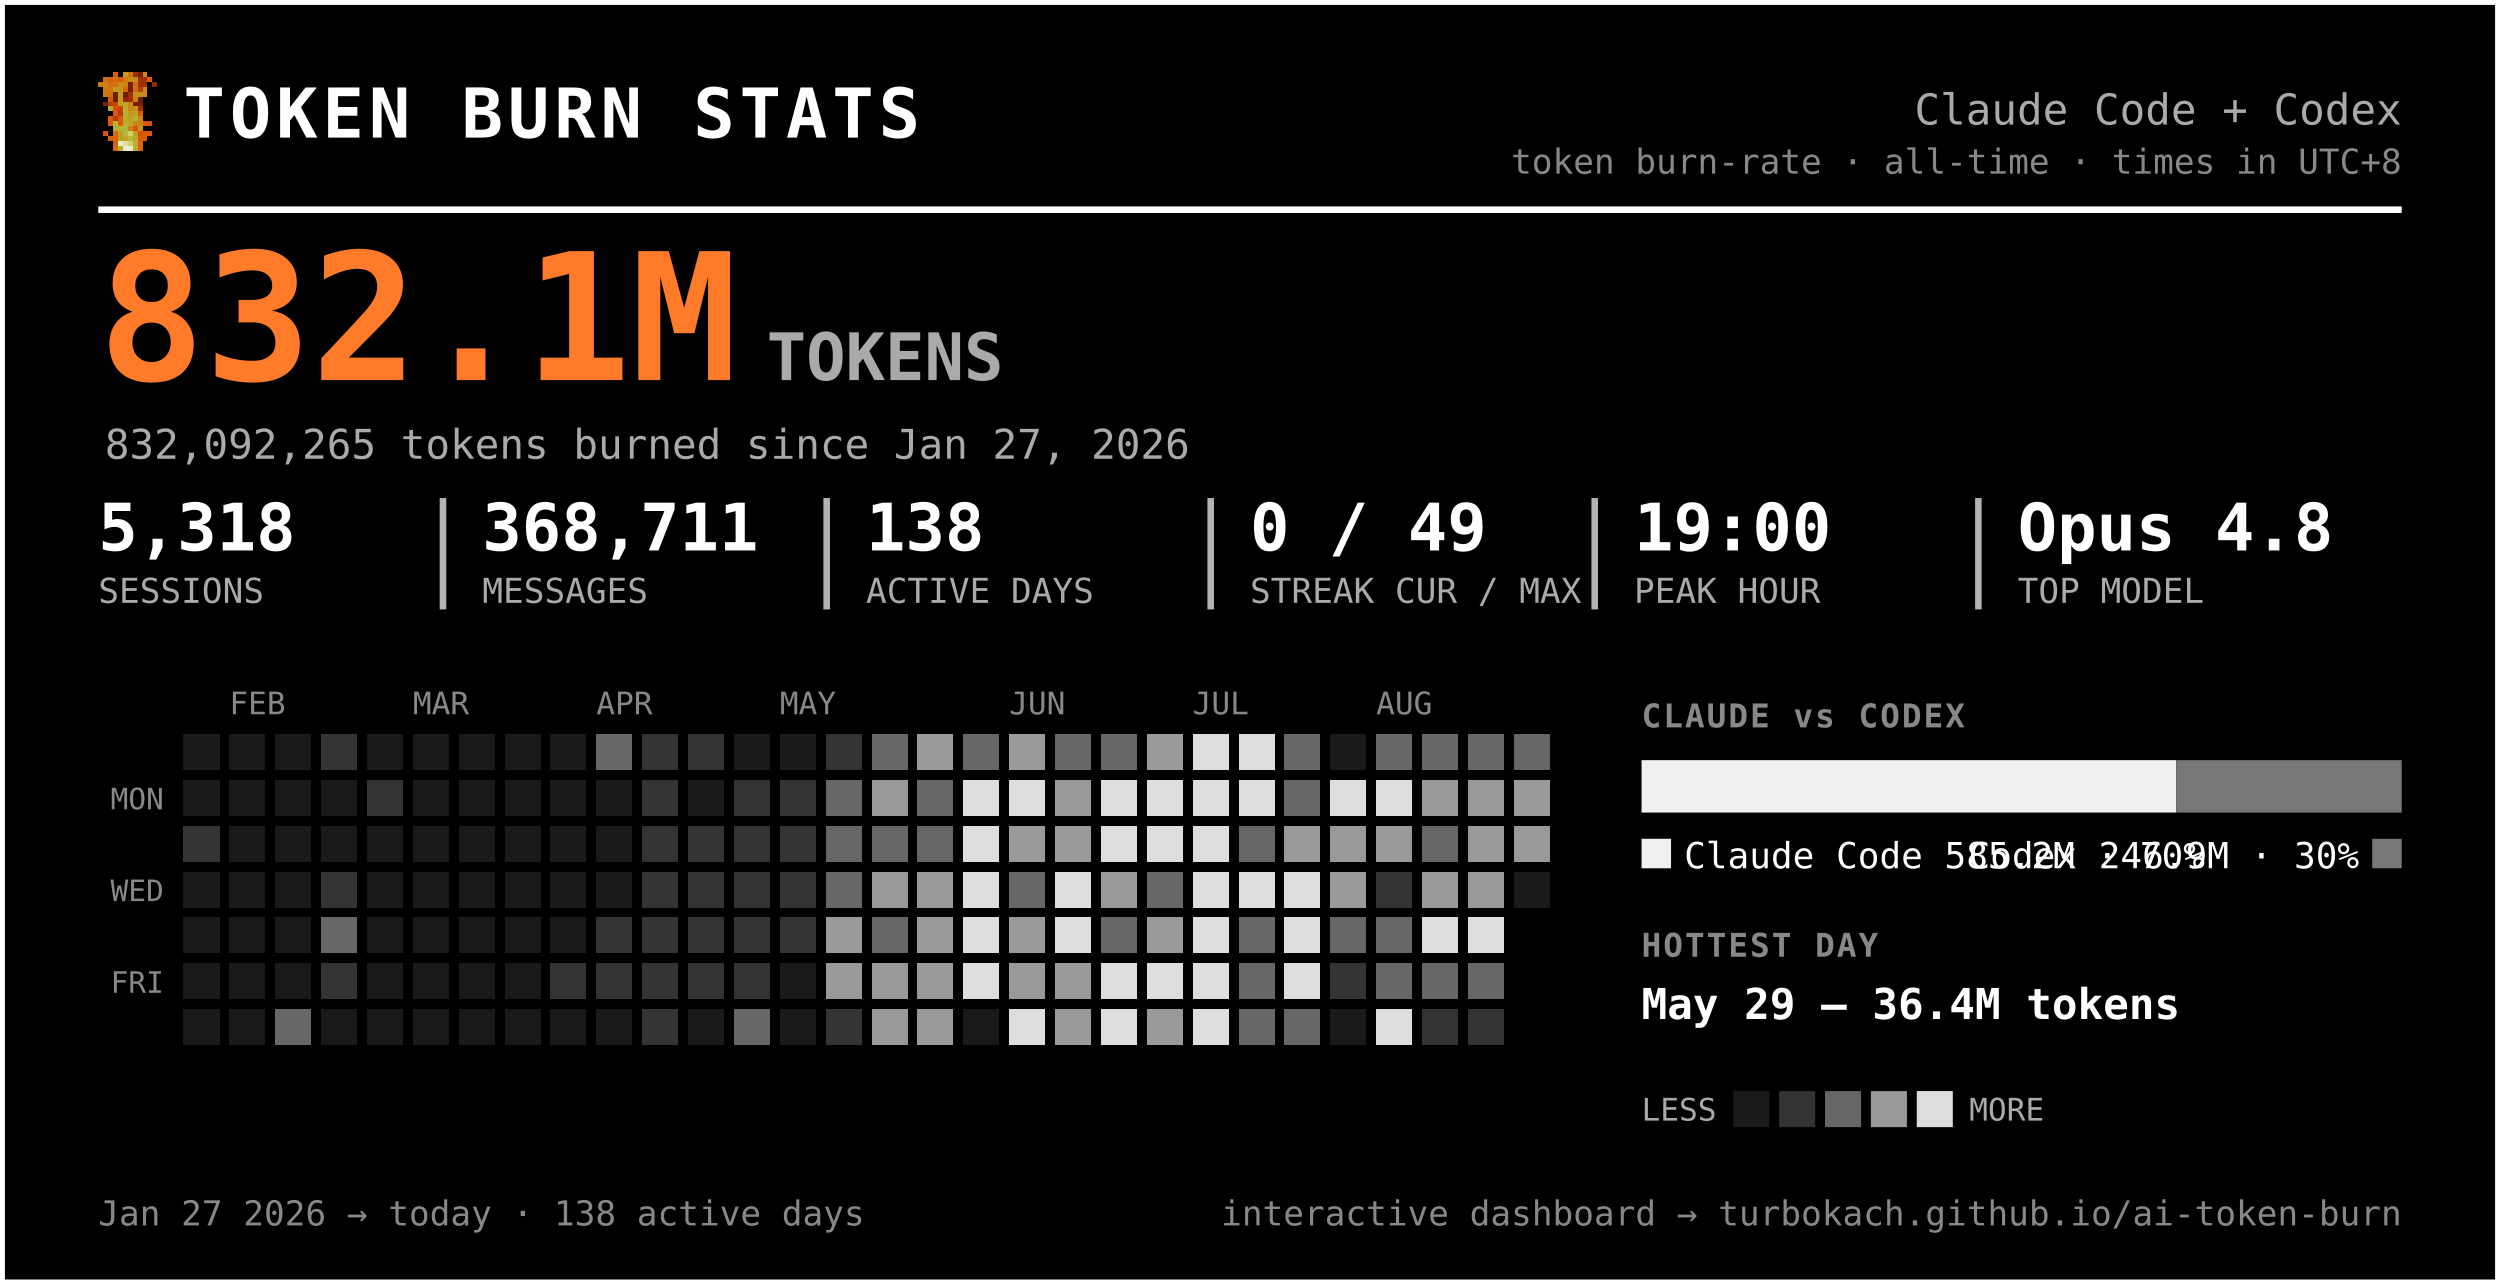
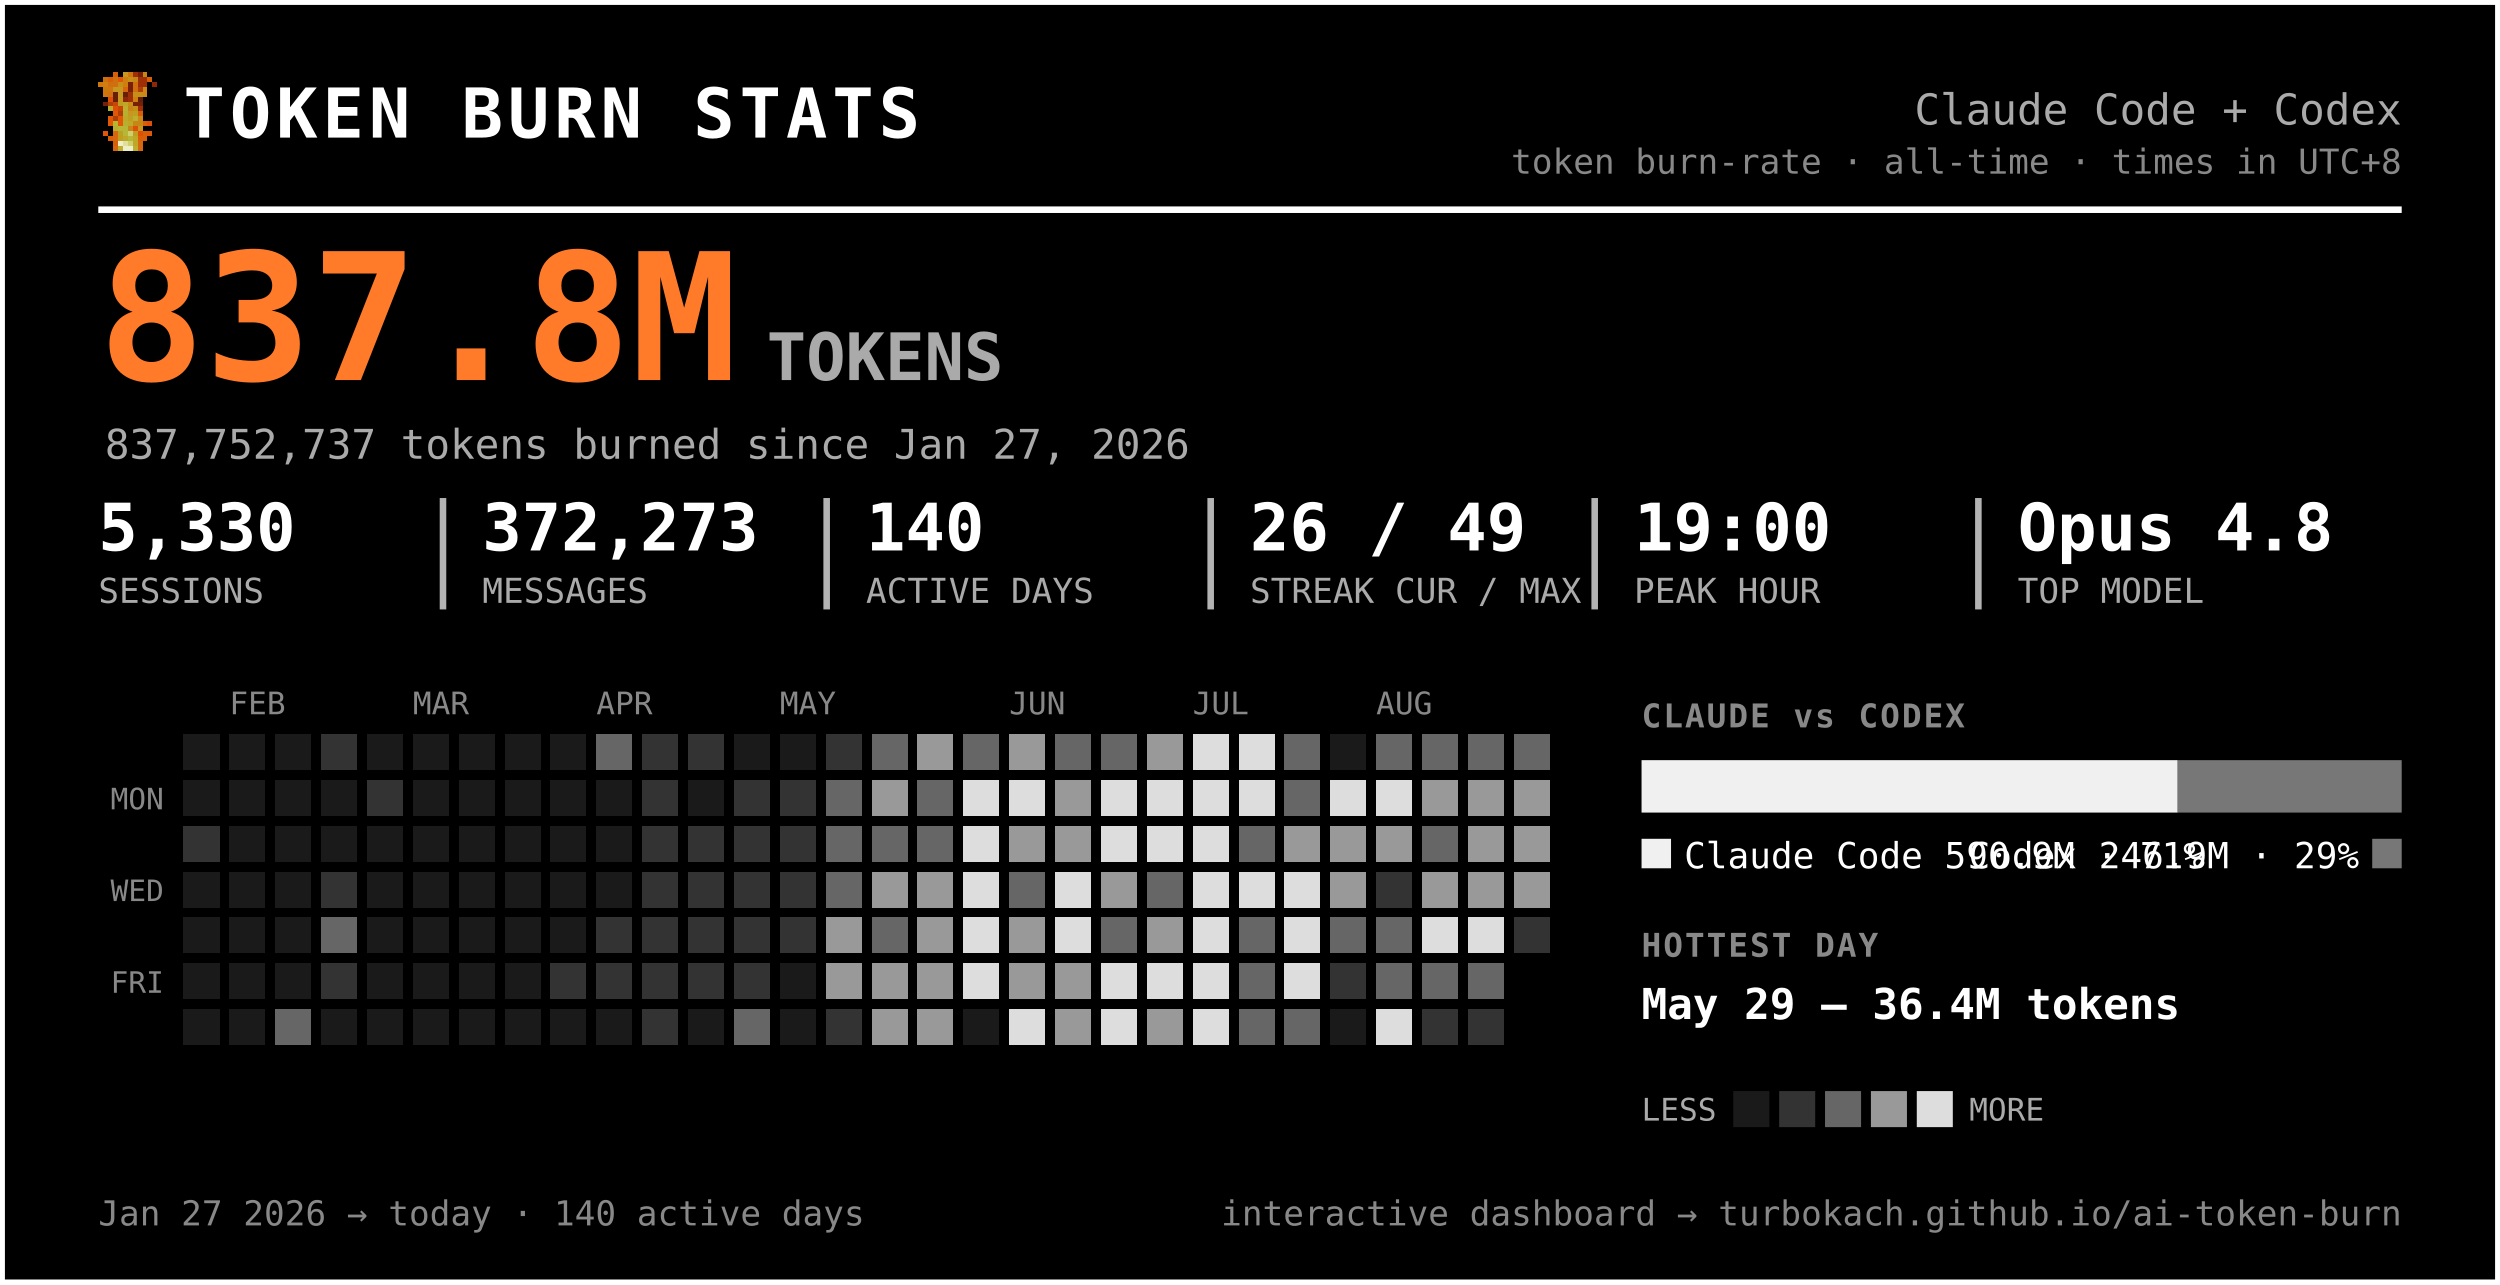
<svg xmlns="http://www.w3.org/2000/svg" width="763" height="392" viewBox="0 0 763 392" font-family="ui-monospace, 'SF Mono', 'Cascadia Code', Menlo, Consolas, monospace" role="img" aria-label="Token burn — Claude Code + Codex">
  <rect x="0.5" y="0.5" width="762" height="391" rx="0" fill="#000000" stroke="#ffffff" stroke-width="2" />
  <g transform="translate(30,22) scale(1.5)" shape-rendering="crispEdges">
    <rect x="3" y="0" width="1" height="1" fill="#d75f07" />
    <rect x="5" y="0" width="1" height="1" fill="#c7971f" />
    <rect x="6" y="0" width="1" height="1" fill="#cf770f" />
    <rect x="7" y="0" width="1" height="1" fill="#9f2f07" />
    <rect x="8" y="0" width="1" height="1" fill="#771f07" />
    <rect x="9" y="0" width="1" height="1" fill="#c78717" />
    <rect x="1" y="1" width="1" height="1" fill="#cf6f0f" />
    <rect x="2" y="1" width="1" height="1" fill="#d75f07" />
    <rect x="3" y="1" width="1" height="1" fill="#cf6f0f" />
    <rect x="4" y="1" width="1" height="1" fill="#df5707" />
    <rect x="5" y="1" width="1" height="1" fill="#cf7f0f" />
    <rect x="6" y="1" width="1" height="1" fill="#c78f17" />
    <rect x="7" y="1" width="1" height="1" fill="#c78717" />
    <rect x="8" y="1" width="1" height="1" fill="#9f2f07" />
    <rect x="9" y="1" width="1" height="1" fill="#9f2f07" />
    <rect x="10" y="1" width="1" height="1" fill="#d75f07" />
    <rect x="0" y="2" width="1" height="1" fill="#cf770f" />
    <rect x="1" y="2" width="1" height="1" fill="#cf7f0f" />
    <rect x="2" y="2" width="1" height="1" fill="#cf6f0f" />
    <rect x="3" y="2" width="1" height="1" fill="#cf6f0f" />
    <rect x="4" y="2" width="1" height="1" fill="#c78f17" />
    <rect x="5" y="2" width="1" height="1" fill="#cf7f0f" />
    <rect x="6" y="2" width="1" height="1" fill="#771f07" />
    <rect x="7" y="2" width="1" height="1" fill="#cf6f0f" />
    <rect x="8" y="2" width="1" height="1" fill="#9f2f07" />
    <rect x="9" y="2" width="1" height="1" fill="#9f2f07" />
    <rect x="11" y="2" width="1" height="1" fill="#8f2707" />
    <rect x="1" y="3" width="1" height="1" fill="#cf770f" />
    <rect x="2" y="3" width="1" height="1" fill="#cf770f" />
    <rect x="3" y="3" width="1" height="1" fill="#c7971f" />
    <rect x="4" y="3" width="1" height="1" fill="#c7971f" />
    <rect x="5" y="3" width="1" height="1" fill="#d7670f" />
    <rect x="6" y="3" width="1" height="1" fill="#771f07" />
    <rect x="7" y="3" width="1" height="1" fill="#cf6f0f" />
    <rect x="8" y="3" width="1" height="1" fill="#af3f07" />
    <rect x="9" y="3" width="1" height="1" fill="#cf8717" />
    <rect x="1" y="4" width="1" height="1" fill="#cf770f" />
    <rect x="2" y="4" width="1" height="1" fill="#cf6f0f" />
    <rect x="3" y="4" width="1" height="1" fill="#671f07" />
    <rect x="4" y="4" width="1" height="1" fill="#c7971f" />
    <rect x="5" y="4" width="1" height="1" fill="#671f07" />
    <rect x="6" y="4" width="1" height="1" fill="#9f2f07" />
    <rect x="7" y="4" width="1" height="1" fill="#c78f17" />
    <rect x="8" y="4" width="1" height="1" fill="#c78f17" />
    <rect x="9" y="4" width="1" height="1" fill="#cf8717" />
    <rect x="2" y="5" width="1" height="1" fill="#df4f07" />
    <rect x="3" y="5" width="1" height="1" fill="#671f07" />
    <rect x="4" y="5" width="1" height="1" fill="#c7971f" />
    <rect x="5" y="5" width="1" height="1" fill="#8f2707" />
    <rect x="6" y="5" width="1" height="1" fill="#9f2f07" />
    <rect x="7" y="5" width="1" height="1" fill="#cf7f0f" />
    <rect x="8" y="5" width="1" height="1" fill="#671f07" />
    <rect x="1" y="6" width="1" height="1" fill="#771f07" />
    <rect x="2" y="6" width="1" height="1" fill="#af3f07" />
    <rect x="3" y="6" width="1" height="1" fill="#c74707" />
    <rect x="4" y="6" width="1" height="1" fill="#bf9f1f" />
    <rect x="5" y="6" width="1" height="1" fill="#bfa727" />
    <rect x="6" y="6" width="1" height="1" fill="#c78f17" />
    <rect x="7" y="6" width="1" height="1" fill="#771f07" />
    <rect x="8" y="6" width="1" height="1" fill="#771f07" />
    <rect x="2" y="7" width="1" height="1" fill="#b7af2f" />
    <rect x="3" y="7" width="1" height="1" fill="#df4f07" />
    <rect x="4" y="7" width="1" height="1" fill="#c74707" />
    <rect x="5" y="7" width="1" height="1" fill="#bfaf2f" />
    <rect x="6" y="7" width="1" height="1" fill="#c78717" />
    <rect x="7" y="7" width="1" height="1" fill="#c78f17" />
    <rect x="8" y="7" width="1" height="1" fill="#9f2f07" />
    <rect x="3" y="8" width="1" height="1" fill="#df5707" />
    <rect x="4" y="8" width="1" height="1" fill="#af3f07" />
    <rect x="5" y="8" width="1" height="1" fill="#b7af2f" />
    <rect x="6" y="8" width="1" height="1" fill="#c7971f" />
    <rect x="7" y="8" width="1" height="1" fill="#bf9f1f" />
    <rect x="8" y="8" width="1" height="1" fill="#d75f07" />
    <rect x="2" y="9" width="1" height="1" fill="#df5707" />
    <rect x="3" y="9" width="1" height="1" fill="#af3f07" />
    <rect x="4" y="9" width="1" height="1" fill="#df5707" />
    <rect x="5" y="9" width="1" height="1" fill="#bfa727" />
    <rect x="6" y="9" width="1" height="1" fill="#bf9f1f" />
    <rect x="7" y="9" width="1" height="1" fill="#bfaf2f" />
    <rect x="8" y="9" width="1" height="1" fill="#cf8717" />
    <rect x="2" y="10" width="1" height="1" fill="#df5707" />
    <rect x="3" y="10" width="1" height="1" fill="#b7b72f" />
    <rect x="4" y="10" width="1" height="1" fill="#df5707" />
    <rect x="5" y="10" width="1" height="1" fill="#b7af2f" />
    <rect x="6" y="10" width="1" height="1" fill="#bfa727" />
    <rect x="7" y="10" width="1" height="1" fill="#c78717" />
    <rect x="8" y="10" width="1" height="1" fill="#c78717" />
    <rect x="9" y="10" width="1" height="1" fill="#d75f07" />
    <rect x="10" y="10" width="1" height="1" fill="#df4f07" />
    <rect x="3" y="11" width="1" height="1" fill="#b7af2f" />
    <rect x="4" y="11" width="1" height="1" fill="#b7b737" />
    <rect x="5" y="11" width="1" height="1" fill="#b7b737" />
    <rect x="6" y="11" width="1" height="1" fill="#c78717" />
    <rect x="7" y="11" width="1" height="1" fill="#df4f07" />
    <rect x="8" y="11" width="1" height="1" fill="#c7971f" />
    <rect x="1" y="12" width="1" height="1" fill="#df5707" />
    <rect x="3" y="12" width="1" height="1" fill="#d7670f" />
    <rect x="4" y="12" width="1" height="1" fill="#bf9f1f" />
    <rect x="5" y="12" width="1" height="1" fill="#b7b737" />
    <rect x="6" y="12" width="1" height="1" fill="#cfcf6f" />
    <rect x="7" y="12" width="1" height="1" fill="#bf9f1f" />
    <rect x="8" y="12" width="1" height="1" fill="#df4f07" />
    <rect x="9" y="12" width="1" height="1" fill="#d75f07" />
    <rect x="10" y="12" width="1" height="1" fill="#df5707" />
    <rect x="2" y="13" width="1" height="1" fill="#d75f07" />
    <rect x="3" y="13" width="1" height="1" fill="#d7670f" />
    <rect x="4" y="13" width="1" height="1" fill="#bf9f1f" />
    <rect x="5" y="13" width="1" height="1" fill="#bfa727" />
    <rect x="6" y="13" width="1" height="1" fill="#b7b737" />
    <rect x="7" y="13" width="1" height="1" fill="#bfa727" />
    <rect x="8" y="13" width="1" height="1" fill="#d75f07" />
    <rect x="9" y="13" width="1" height="1" fill="#d75f07" />
    <rect x="3" y="14" width="1" height="1" fill="#d75f07" />
    <rect x="4" y="14" width="1" height="1" fill="#efefc7" />
    <rect x="5" y="14" width="1" height="1" fill="#dfdf9f" />
    <rect x="6" y="14" width="1" height="1" fill="#cfcf6f" />
    <rect x="7" y="14" width="1" height="1" fill="#bfa727" />
    <rect x="8" y="14" width="1" height="1" fill="#d7670f" />
    <rect x="3" y="15" width="1" height="1" fill="#d7670f" />
    <rect x="4" y="15" width="1" height="1" fill="#bfaf2f" />
    <rect x="5" y="15" width="1" height="1" fill="#efefc7" />
    <rect x="6" y="15" width="1" height="1" fill="#efefc7" />
    <rect x="7" y="15" width="1" height="1" fill="#bfaf2f" />
    <rect x="8" y="15" width="1" height="1" fill="#d7670f" />
  </g>
  <text x="56.0" y="42.0" font-size="21" fill="#ffffff" font-weight="800" letter-spacing="1.5">TOKEN BURN STATS</text>
  <text x="733.0" y="38.0" font-size="13" fill="#aaaaaa" text-anchor="end">Claude Code + Codex</text>
  <text x="733.0" y="53.0" font-size="10.5" fill="#888888" text-anchor="end">token burn-rate · all-time · times in UTC+8</text>
  <line x1="30" y1="64" x2="733" y2="64" stroke="#ffffff" stroke-width="2" />
-   <text x="30.0" y="116.0" font-size="54" fill="#ff7b29" font-weight="800">832.1M</text>
+   <text x="30.0" y="116.0" font-size="54" fill="#ff7b29" font-weight="800">837.8M</text>
  <text x="234.0" y="116.0" font-size="20" fill="#aaaaaa" font-weight="600">TOKENS</text>
-   <text x="32.0" y="140.0" font-size="12.5" fill="#aaaaaa">832,092,265 tokens burned since Jan 27, 2026</text>
-   <text x="30.0" y="168.0" font-size="20" fill="#ffffff" font-weight="700">5,318</text>
+   <text x="32.0" y="140.0" font-size="12.5" fill="#aaaaaa">837,752,737 tokens burned since Jan 27, 2026</text>
+   <text x="30.0" y="168.0" font-size="20" fill="#ffffff" font-weight="700">5,330</text>
  <text x="30.0" y="184.0" font-size="10.5" fill="#aaaaaa">SESSIONS</text>
-   <text x="147.2" y="168.0" font-size="20" fill="#ffffff" font-weight="700">368,711</text>
+   <text x="147.2" y="168.0" font-size="20" fill="#ffffff" font-weight="700">372,273</text>
  <text x="147.2" y="184.0" font-size="10.5" fill="#aaaaaa">MESSAGES</text>
  <line x1="135.2" y1="152" x2="135.2" y2="186" stroke="#ffffff" stroke-width="2" opacity="0.7" />
-   <text x="264.3" y="168.0" font-size="20" fill="#ffffff" font-weight="700">138</text>
+   <text x="264.3" y="168.0" font-size="20" fill="#ffffff" font-weight="700">140</text>
  <text x="264.3" y="184.0" font-size="10.5" fill="#aaaaaa">ACTIVE DAYS</text>
  <line x1="252.3" y1="152" x2="252.3" y2="186" stroke="#ffffff" stroke-width="2" opacity="0.7" />
-   <text x="381.5" y="168.0" font-size="20" fill="#ffffff" font-weight="700">0 / 49</text>
+   <text x="381.5" y="168.0" font-size="20" fill="#ffffff" font-weight="700">26 / 49</text>
  <text x="381.5" y="184.0" font-size="10.5" fill="#aaaaaa">STREAK CUR / MAX</text>
  <line x1="369.5" y1="152" x2="369.5" y2="186" stroke="#ffffff" stroke-width="2" opacity="0.7" />
  <text x="498.7" y="168.0" font-size="20" fill="#ffffff" font-weight="700">19:00</text>
  <text x="498.7" y="184.0" font-size="10.5" fill="#aaaaaa">PEAK HOUR</text>
  <line x1="486.7" y1="152" x2="486.7" y2="186" stroke="#ffffff" stroke-width="2" opacity="0.7" />
  <text x="615.8" y="168.0" font-size="20" fill="#ffffff" font-weight="700">Opus 4.8</text>
  <text x="615.8" y="184.0" font-size="10.5" fill="#aaaaaa">TOP MODEL</text>
  <line x1="603.8" y1="152" x2="603.8" y2="186" stroke="#ffffff" stroke-width="2" opacity="0.7" />
  <text x="70.0" y="218.0" font-size="9.5" fill="#888888">FEB</text>
  <text x="126.0" y="218.0" font-size="9.5" fill="#888888">MAR</text>
  <text x="182.0" y="218.0" font-size="9.5" fill="#888888">APR</text>
  <text x="238.0" y="218.0" font-size="9.5" fill="#888888">MAY</text>
  <text x="308.0" y="218.0" font-size="9.5" fill="#888888">JUN</text>
  <text x="364.0" y="218.0" font-size="9.5" fill="#888888">JUL</text>
  <text x="420.0" y="218.0" font-size="9.5" fill="#888888">AUG</text>
  <text x="50.0" y="247.0" font-size="9" fill="#888888" text-anchor="end">MON</text>
  <text x="50.0" y="275.0" font-size="9" fill="#888888" text-anchor="end">WED</text>
  <text x="50.0" y="303.0" font-size="9" fill="#888888" text-anchor="end">FRI</text>
  <g shape-rendering="crispEdges">
    <rect x="224" y="308" width="11" height="11" rx="0" fill="#666666" />
    <rect x="238" y="252" width="11" height="11" rx="0" fill="#333333" />
    <rect x="252" y="224" width="11" height="11" rx="0" fill="#333333" />
    <rect x="252" y="266" width="11" height="11" rx="0" fill="#666666" />
    <rect x="252" y="280" width="11" height="11" rx="0" fill="#999999" />
    <rect x="252" y="294" width="11" height="11" rx="0" fill="#999999" />
    <rect x="252" y="308" width="11" height="11" rx="0" fill="#333333" />
    <rect x="266" y="224" width="11" height="11" rx="0" fill="#666666" />
    <rect x="266" y="238" width="11" height="11" rx="0" fill="#999999" />
    <rect x="266" y="252" width="11" height="11" rx="0" fill="#666666" />
    <rect x="266" y="266" width="11" height="11" rx="0" fill="#999999" />
    <rect x="266" y="280" width="11" height="11" rx="0" fill="#666666" />
    <rect x="266" y="294" width="11" height="11" rx="0" fill="#999999" />
    <rect x="266" y="308" width="11" height="11" rx="0" fill="#999999" />
    <rect x="280" y="224" width="11" height="11" rx="0" fill="#999999" />
    <rect x="280" y="238" width="11" height="11" rx="0" fill="#666666" />
    <rect x="280" y="252" width="11" height="11" rx="0" fill="#666666" />
    <rect x="280" y="266" width="11" height="11" rx="0" fill="#999999" />
    <rect x="280" y="280" width="11" height="11" rx="0" fill="#999999" />
    <rect x="280" y="294" width="11" height="11" rx="0" fill="#999999" />
    <rect x="280" y="308" width="11" height="11" rx="0" fill="#999999" />
    <rect x="294" y="224" width="11" height="11" rx="0" fill="#666666" />
    <rect x="294" y="238" width="11" height="11" rx="0" fill="#dddddd" />
    <rect x="294" y="252" width="11" height="11" rx="0" fill="#dddddd" />
    <rect x="294" y="266" width="11" height="11" rx="0" fill="#dddddd" />
    <rect x="294" y="280" width="11" height="11" rx="0" fill="#dddddd" />
    <rect x="294" y="294" width="11" height="11" rx="0" fill="#dddddd" />
    <rect x="308" y="224" width="11" height="11" rx="0" fill="#999999" />
    <rect x="308" y="238" width="11" height="11" rx="0" fill="#dddddd" />
    <rect x="308" y="252" width="11" height="11" rx="0" fill="#999999" />
    <rect x="308" y="266" width="11" height="11" rx="0" fill="#666666" />
    <rect x="308" y="280" width="11" height="11" rx="0" fill="#999999" />
    <rect x="308" y="294" width="11" height="11" rx="0" fill="#999999" />
    <rect x="308" y="308" width="11" height="11" rx="0" fill="#dddddd" />
    <rect x="322" y="224" width="11" height="11" rx="0" fill="#666666" />
    <rect x="322" y="238" width="11" height="11" rx="0" fill="#999999" />
    <rect x="322" y="252" width="11" height="11" rx="0" fill="#999999" />
    <rect x="322" y="266" width="11" height="11" rx="0" fill="#dddddd" />
    <rect x="322" y="280" width="11" height="11" rx="0" fill="#dddddd" />
    <rect x="322" y="294" width="11" height="11" rx="0" fill="#999999" />
    <rect x="322" y="308" width="11" height="11" rx="0" fill="#999999" />
    <rect x="336" y="224" width="11" height="11" rx="0" fill="#666666" />
    <rect x="336" y="238" width="11" height="11" rx="0" fill="#dddddd" />
    <rect x="336" y="252" width="11" height="11" rx="0" fill="#dddddd" />
    <rect x="336" y="266" width="11" height="11" rx="0" fill="#999999" />
    <rect x="336" y="280" width="11" height="11" rx="0" fill="#666666" />
    <rect x="336" y="294" width="11" height="11" rx="0" fill="#dddddd" />
    <rect x="336" y="308" width="11" height="11" rx="0" fill="#dddddd" />
    <rect x="350" y="224" width="11" height="11" rx="0" fill="#999999" />
    <rect x="350" y="238" width="11" height="11" rx="0" fill="#dddddd" />
    <rect x="350" y="252" width="11" height="11" rx="0" fill="#dddddd" />
    <rect x="350" y="266" width="11" height="11" rx="0" fill="#666666" />
    <rect x="350" y="280" width="11" height="11" rx="0" fill="#999999" />
    <rect x="350" y="294" width="11" height="11" rx="0" fill="#dddddd" />
    <rect x="350" y="308" width="11" height="11" rx="0" fill="#999999" />
    <rect x="364" y="224" width="11" height="11" rx="0" fill="#dddddd" />
    <rect x="364" y="238" width="11" height="11" rx="0" fill="#dddddd" />
    <rect x="364" y="252" width="11" height="11" rx="0" fill="#dddddd" />
    <rect x="364" y="266" width="11" height="11" rx="0" fill="#dddddd" />
    <rect x="364" y="280" width="11" height="11" rx="0" fill="#dddddd" />
    <rect x="364" y="294" width="11" height="11" rx="0" fill="#dddddd" />
    <rect x="364" y="308" width="11" height="11" rx="0" fill="#dddddd" />
    <rect x="378" y="224" width="11" height="11" rx="0" fill="#dddddd" />
    <rect x="378" y="238" width="11" height="11" rx="0" fill="#dddddd" />
    <rect x="378" y="252" width="11" height="11" rx="0" fill="#666666" />
    <rect x="378" y="266" width="11" height="11" rx="0" fill="#dddddd" />
    <rect x="378" y="280" width="11" height="11" rx="0" fill="#666666" />
    <rect x="378" y="294" width="11" height="11" rx="0" fill="#666666" />
    <rect x="378" y="308" width="11" height="11" rx="0" fill="#666666" />
    <rect x="392" y="224" width="11" height="11" rx="0" fill="#666666" />
    <rect x="392" y="238" width="11" height="11" rx="0" fill="#666666" />
    <rect x="392" y="252" width="11" height="11" rx="0" fill="#999999" />
    <rect x="392" y="266" width="11" height="11" rx="0" fill="#dddddd" />
    <rect x="392" y="280" width="11" height="11" rx="0" fill="#dddddd" />
    <rect x="392" y="294" width="11" height="11" rx="0" fill="#dddddd" />
    <rect x="392" y="308" width="11" height="11" rx="0" fill="#666666" />
    <rect x="406" y="238" width="11" height="11" rx="0" fill="#dddddd" />
    <rect x="406" y="252" width="11" height="11" rx="0" fill="#999999" />
    <rect x="406" y="266" width="11" height="11" rx="0" fill="#999999" />
    <rect x="406" y="280" width="11" height="11" rx="0" fill="#666666" />
    <rect x="406" y="294" width="11" height="11" rx="0" fill="#333333" />
    <rect x="420" y="224" width="11" height="11" rx="0" fill="#666666" />
    <rect x="420" y="238" width="11" height="11" rx="0" fill="#dddddd" />
    <rect x="420" y="252" width="11" height="11" rx="0" fill="#999999" />
    <rect x="420" y="266" width="11" height="11" rx="0" fill="#333333" />
    <rect x="420" y="280" width="11" height="11" rx="0" fill="#666666" />
    <rect x="420" y="294" width="11" height="11" rx="0" fill="#666666" />
    <rect x="420" y="308" width="11" height="11" rx="0" fill="#dddddd" />
    <rect x="434" y="224" width="11" height="11" rx="0" fill="#666666" />
    <rect x="434" y="238" width="11" height="11" rx="0" fill="#999999" />
    <rect x="434" y="252" width="11" height="11" rx="0" fill="#666666" />
    <rect x="434" y="266" width="11" height="11" rx="0" fill="#999999" />
    <rect x="434" y="280" width="11" height="11" rx="0" fill="#dddddd" />
    <rect x="434" y="294" width="11" height="11" rx="0" fill="#666666" />
    <rect x="434" y="308" width="11" height="11" rx="0" fill="#333333" />
    <rect x="448" y="224" width="11" height="11" rx="0" fill="#666666" />
    <rect x="448" y="238" width="11" height="11" rx="0" fill="#999999" />
    <rect x="448" y="252" width="11" height="11" rx="0" fill="#999999" />
    <rect x="448" y="266" width="11" height="11" rx="0" fill="#999999" />
    <rect x="448" y="280" width="11" height="11" rx="0" fill="#dddddd" />
    <rect x="448" y="294" width="11" height="11" rx="0" fill="#666666" />
    <rect x="448" y="308" width="11" height="11" rx="0" fill="#333333" />
    <rect x="462" y="224" width="11" height="11" rx="0" fill="#666666" />
    <rect x="462" y="238" width="11" height="11" rx="0" fill="#999999" />
    <rect x="462" y="252" width="11" height="11" rx="0" fill="#999999" />
+     <rect x="462" y="266" width="11" height="11" rx="0" fill="#999999" />
+     <rect x="462" y="280" width="11" height="11" rx="0" fill="#333333" />
    <rect x="56" y="252" width="11" height="11" rx="0" fill="#333333" />
    <rect x="84" y="308" width="11" height="11" rx="0" fill="#666666" />
    <rect x="98" y="224" width="11" height="11" rx="0" fill="#333333" />
    <rect x="98" y="266" width="11" height="11" rx="0" fill="#333333" />
    <rect x="98" y="280" width="11" height="11" rx="0" fill="#666666" />
    <rect x="98" y="294" width="11" height="11" rx="0" fill="#333333" />
    <rect x="112" y="238" width="11" height="11" rx="0" fill="#333333" />
    <rect x="168" y="294" width="11" height="11" rx="0" fill="#333333" />
    <rect x="182" y="224" width="11" height="11" rx="0" fill="#666666" />
    <rect x="182" y="280" width="11" height="11" rx="0" fill="#333333" />
    <rect x="182" y="294" width="11" height="11" rx="0" fill="#333333" />
    <rect x="196" y="224" width="11" height="11" rx="0" fill="#333333" />
    <rect x="196" y="238" width="11" height="11" rx="0" fill="#333333" />
    <rect x="196" y="252" width="11" height="11" rx="0" fill="#333333" />
    <rect x="196" y="266" width="11" height="11" rx="0" fill="#333333" />
    <rect x="196" y="280" width="11" height="11" rx="0" fill="#333333" />
    <rect x="196" y="294" width="11" height="11" rx="0" fill="#333333" />
    <rect x="196" y="308" width="11" height="11" rx="0" fill="#333333" />
    <rect x="210" y="224" width="11" height="11" rx="0" fill="#333333" />
    <rect x="210" y="252" width="11" height="11" rx="0" fill="#333333" />
    <rect x="210" y="266" width="11" height="11" rx="0" fill="#333333" />
    <rect x="210" y="280" width="11" height="11" rx="0" fill="#333333" />
    <rect x="210" y="294" width="11" height="11" rx="0" fill="#333333" />
    <rect x="224" y="238" width="11" height="11" rx="0" fill="#333333" />
    <rect x="224" y="252" width="11" height="11" rx="0" fill="#333333" />
    <rect x="224" y="266" width="11" height="11" rx="0" fill="#333333" />
    <rect x="224" y="280" width="11" height="11" rx="0" fill="#333333" />
    <rect x="224" y="294" width="11" height="11" rx="0" fill="#333333" />
    <rect x="238" y="238" width="11" height="11" rx="0" fill="#333333" />
    <rect x="238" y="266" width="11" height="11" rx="0" fill="#333333" />
    <rect x="238" y="280" width="11" height="11" rx="0" fill="#333333" />
    <rect x="252" y="238" width="11" height="11" rx="0" fill="#666666" />
    <rect x="252" y="252" width="11" height="11" rx="0" fill="#666666" />
    <rect x="56" y="224" width="11" height="11" rx="0" fill="#1a1a1a" />
    <rect x="56" y="238" width="11" height="11" rx="0" fill="#1a1a1a" />
    <rect x="56" y="266" width="11" height="11" rx="0" fill="#1a1a1a" />
    <rect x="56" y="280" width="11" height="11" rx="0" fill="#1a1a1a" />
    <rect x="56" y="294" width="11" height="11" rx="0" fill="#1a1a1a" />
    <rect x="56" y="308" width="11" height="11" rx="0" fill="#1a1a1a" />
    <rect x="70" y="224" width="11" height="11" rx="0" fill="#1a1a1a" />
    <rect x="70" y="238" width="11" height="11" rx="0" fill="#1a1a1a" />
    <rect x="70" y="252" width="11" height="11" rx="0" fill="#1a1a1a" />
    <rect x="70" y="266" width="11" height="11" rx="0" fill="#1a1a1a" />
    <rect x="70" y="280" width="11" height="11" rx="0" fill="#1a1a1a" />
    <rect x="70" y="294" width="11" height="11" rx="0" fill="#1a1a1a" />
    <rect x="70" y="308" width="11" height="11" rx="0" fill="#1a1a1a" />
    <rect x="84" y="224" width="11" height="11" rx="0" fill="#1a1a1a" />
    <rect x="84" y="238" width="11" height="11" rx="0" fill="#1a1a1a" />
    <rect x="84" y="252" width="11" height="11" rx="0" fill="#1a1a1a" />
    <rect x="84" y="266" width="11" height="11" rx="0" fill="#1a1a1a" />
    <rect x="84" y="280" width="11" height="11" rx="0" fill="#1a1a1a" />
    <rect x="84" y="294" width="11" height="11" rx="0" fill="#1a1a1a" />
    <rect x="98" y="238" width="11" height="11" rx="0" fill="#1a1a1a" />
    <rect x="98" y="252" width="11" height="11" rx="0" fill="#1a1a1a" />
    <rect x="98" y="308" width="11" height="11" rx="0" fill="#1a1a1a" />
    <rect x="112" y="224" width="11" height="11" rx="0" fill="#1a1a1a" />
    <rect x="112" y="252" width="11" height="11" rx="0" fill="#1a1a1a" />
    <rect x="112" y="266" width="11" height="11" rx="0" fill="#1a1a1a" />
    <rect x="112" y="280" width="11" height="11" rx="0" fill="#1a1a1a" />
    <rect x="112" y="294" width="11" height="11" rx="0" fill="#1a1a1a" />
    <rect x="112" y="308" width="11" height="11" rx="0" fill="#1a1a1a" />
    <rect x="126" y="224" width="11" height="11" rx="0" fill="#1a1a1a" />
    <rect x="126" y="238" width="11" height="11" rx="0" fill="#1a1a1a" />
    <rect x="126" y="252" width="11" height="11" rx="0" fill="#1a1a1a" />
    <rect x="126" y="266" width="11" height="11" rx="0" fill="#1a1a1a" />
    <rect x="126" y="280" width="11" height="11" rx="0" fill="#1a1a1a" />
    <rect x="126" y="294" width="11" height="11" rx="0" fill="#1a1a1a" />
    <rect x="126" y="308" width="11" height="11" rx="0" fill="#1a1a1a" />
    <rect x="140" y="224" width="11" height="11" rx="0" fill="#1a1a1a" />
    <rect x="140" y="238" width="11" height="11" rx="0" fill="#1a1a1a" />
    <rect x="140" y="252" width="11" height="11" rx="0" fill="#1a1a1a" />
    <rect x="140" y="266" width="11" height="11" rx="0" fill="#1a1a1a" />
    <rect x="140" y="280" width="11" height="11" rx="0" fill="#1a1a1a" />
    <rect x="140" y="294" width="11" height="11" rx="0" fill="#1a1a1a" />
    <rect x="140" y="308" width="11" height="11" rx="0" fill="#1a1a1a" />
    <rect x="154" y="224" width="11" height="11" rx="0" fill="#1a1a1a" />
    <rect x="154" y="238" width="11" height="11" rx="0" fill="#1a1a1a" />
    <rect x="154" y="252" width="11" height="11" rx="0" fill="#1a1a1a" />
    <rect x="154" y="266" width="11" height="11" rx="0" fill="#1a1a1a" />
    <rect x="154" y="280" width="11" height="11" rx="0" fill="#1a1a1a" />
    <rect x="154" y="294" width="11" height="11" rx="0" fill="#1a1a1a" />
    <rect x="154" y="308" width="11" height="11" rx="0" fill="#1a1a1a" />
    <rect x="168" y="224" width="11" height="11" rx="0" fill="#1a1a1a" />
    <rect x="168" y="238" width="11" height="11" rx="0" fill="#1a1a1a" />
    <rect x="168" y="252" width="11" height="11" rx="0" fill="#1a1a1a" />
    <rect x="168" y="266" width="11" height="11" rx="0" fill="#1a1a1a" />
    <rect x="168" y="280" width="11" height="11" rx="0" fill="#1a1a1a" />
    <rect x="168" y="308" width="11" height="11" rx="0" fill="#1a1a1a" />
    <rect x="182" y="238" width="11" height="11" rx="0" fill="#1a1a1a" />
    <rect x="182" y="252" width="11" height="11" rx="0" fill="#1a1a1a" />
    <rect x="182" y="266" width="11" height="11" rx="0" fill="#1a1a1a" />
    <rect x="182" y="308" width="11" height="11" rx="0" fill="#1a1a1a" />
    <rect x="210" y="238" width="11" height="11" rx="0" fill="#1a1a1a" />
    <rect x="210" y="308" width="11" height="11" rx="0" fill="#1a1a1a" />
    <rect x="224" y="224" width="11" height="11" rx="0" fill="#1a1a1a" />
    <rect x="238" y="224" width="11" height="11" rx="0" fill="#1a1a1a" />
    <rect x="238" y="294" width="11" height="11" rx="0" fill="#1a1a1a" />
    <rect x="238" y="308" width="11" height="11" rx="0" fill="#1a1a1a" />
    <rect x="294" y="308" width="11" height="11" rx="0" fill="#1a1a1a" />
    <rect x="406" y="224" width="11" height="11" rx="0" fill="#1a1a1a" />
    <rect x="406" y="308" width="11" height="11" rx="0" fill="#1a1a1a" />
-     <rect x="462" y="266" width="11" height="11" rx="0" fill="#1a1a1a" />
  </g>
  <text x="501.0" y="222.0" font-size="10" fill="#888888" font-weight="700" letter-spacing="0.6">CLAUDE vs CODEX</text>
-   <path d="M501.00,232 H664.17 L664.17,232 V248.00 L664.17,248.00 H501.00 L501.00,248.00 V232.00 L501.00,232.00 Z" fill="#f0f0f0" />
-   <path d="M664.17,232 H733.00 L733.00,232 V248.00 L733.00,248.00 H664.17 L664.17,248.00 V232.00 L664.17,232.00 Z" fill="#777777" />
+   <path d="M501.00,232 H664.64 L664.64,232 V248.00 L664.64,248.00 H501.00 L501.00,248.00 V232.00 L501.00,232.00 Z" fill="#f0f0f0" />
+   <path d="M664.64,232 H733.00 L733.00,232 V248.00 L733.00,248.00 H664.64 L664.64,248.00 V232.00 L664.64,232.00 Z" fill="#777777" />
  <rect x="501" y="256" width="9" height="9" rx="0" fill="#f0f0f0" />
-   <text x="514.0" y="265.0" font-size="11" fill="#ffffff">Claude Code  585.2M · 70%</text>
+   <text x="514.0" y="265.0" font-size="11" fill="#ffffff">Claude Code  590.9M · 71%</text>
  <rect x="724.0" y="256" width="9" height="9" rx="0" fill="#777777" />
-   <text x="720.0" y="265.0" font-size="11" fill="#ffffff" text-anchor="end">Codex  246.9M · 30%</text>
+   <text x="720.0" y="265.0" font-size="11" fill="#ffffff" text-anchor="end">Codex  246.9M · 29%</text>
  <text x="501.0" y="292.0" font-size="10" fill="#888888" font-weight="700" letter-spacing="0.6">HOTTEST DAY</text>
  <text x="501.0" y="311.0" font-size="13" fill="#ffffff" font-weight="600">May 29 — 36.4M tokens</text>
  <text x="501.0" y="342.0" font-size="9.5" fill="#aaaaaa">LESS</text>
  <rect x="529" y="333" width="11" height="11" rx="0" fill="#1a1a1a" />
  <rect x="543" y="333" width="11" height="11" rx="0" fill="#333333" />
  <rect x="557" y="333" width="11" height="11" rx="0" fill="#666666" />
  <rect x="571" y="333" width="11" height="11" rx="0" fill="#999999" />
  <rect x="585" y="333" width="11" height="11" rx="0" fill="#dddddd" />
  <text x="601.0" y="342.0" font-size="9.5" fill="#aaaaaa">MORE</text>
-   <text x="30.0" y="374.0" font-size="10.5" fill="#888888">Jan 27 2026 → today  ·  138 active days</text>
+   <text x="30.0" y="374.0" font-size="10.5" fill="#888888">Jan 27 2026 → today  ·  140 active days</text>
  <text x="733.0" y="374.0" font-size="10.5" fill="#888888" text-anchor="end">interactive dashboard → turbokach.github.io/ai-token-burn</text>
</svg>
